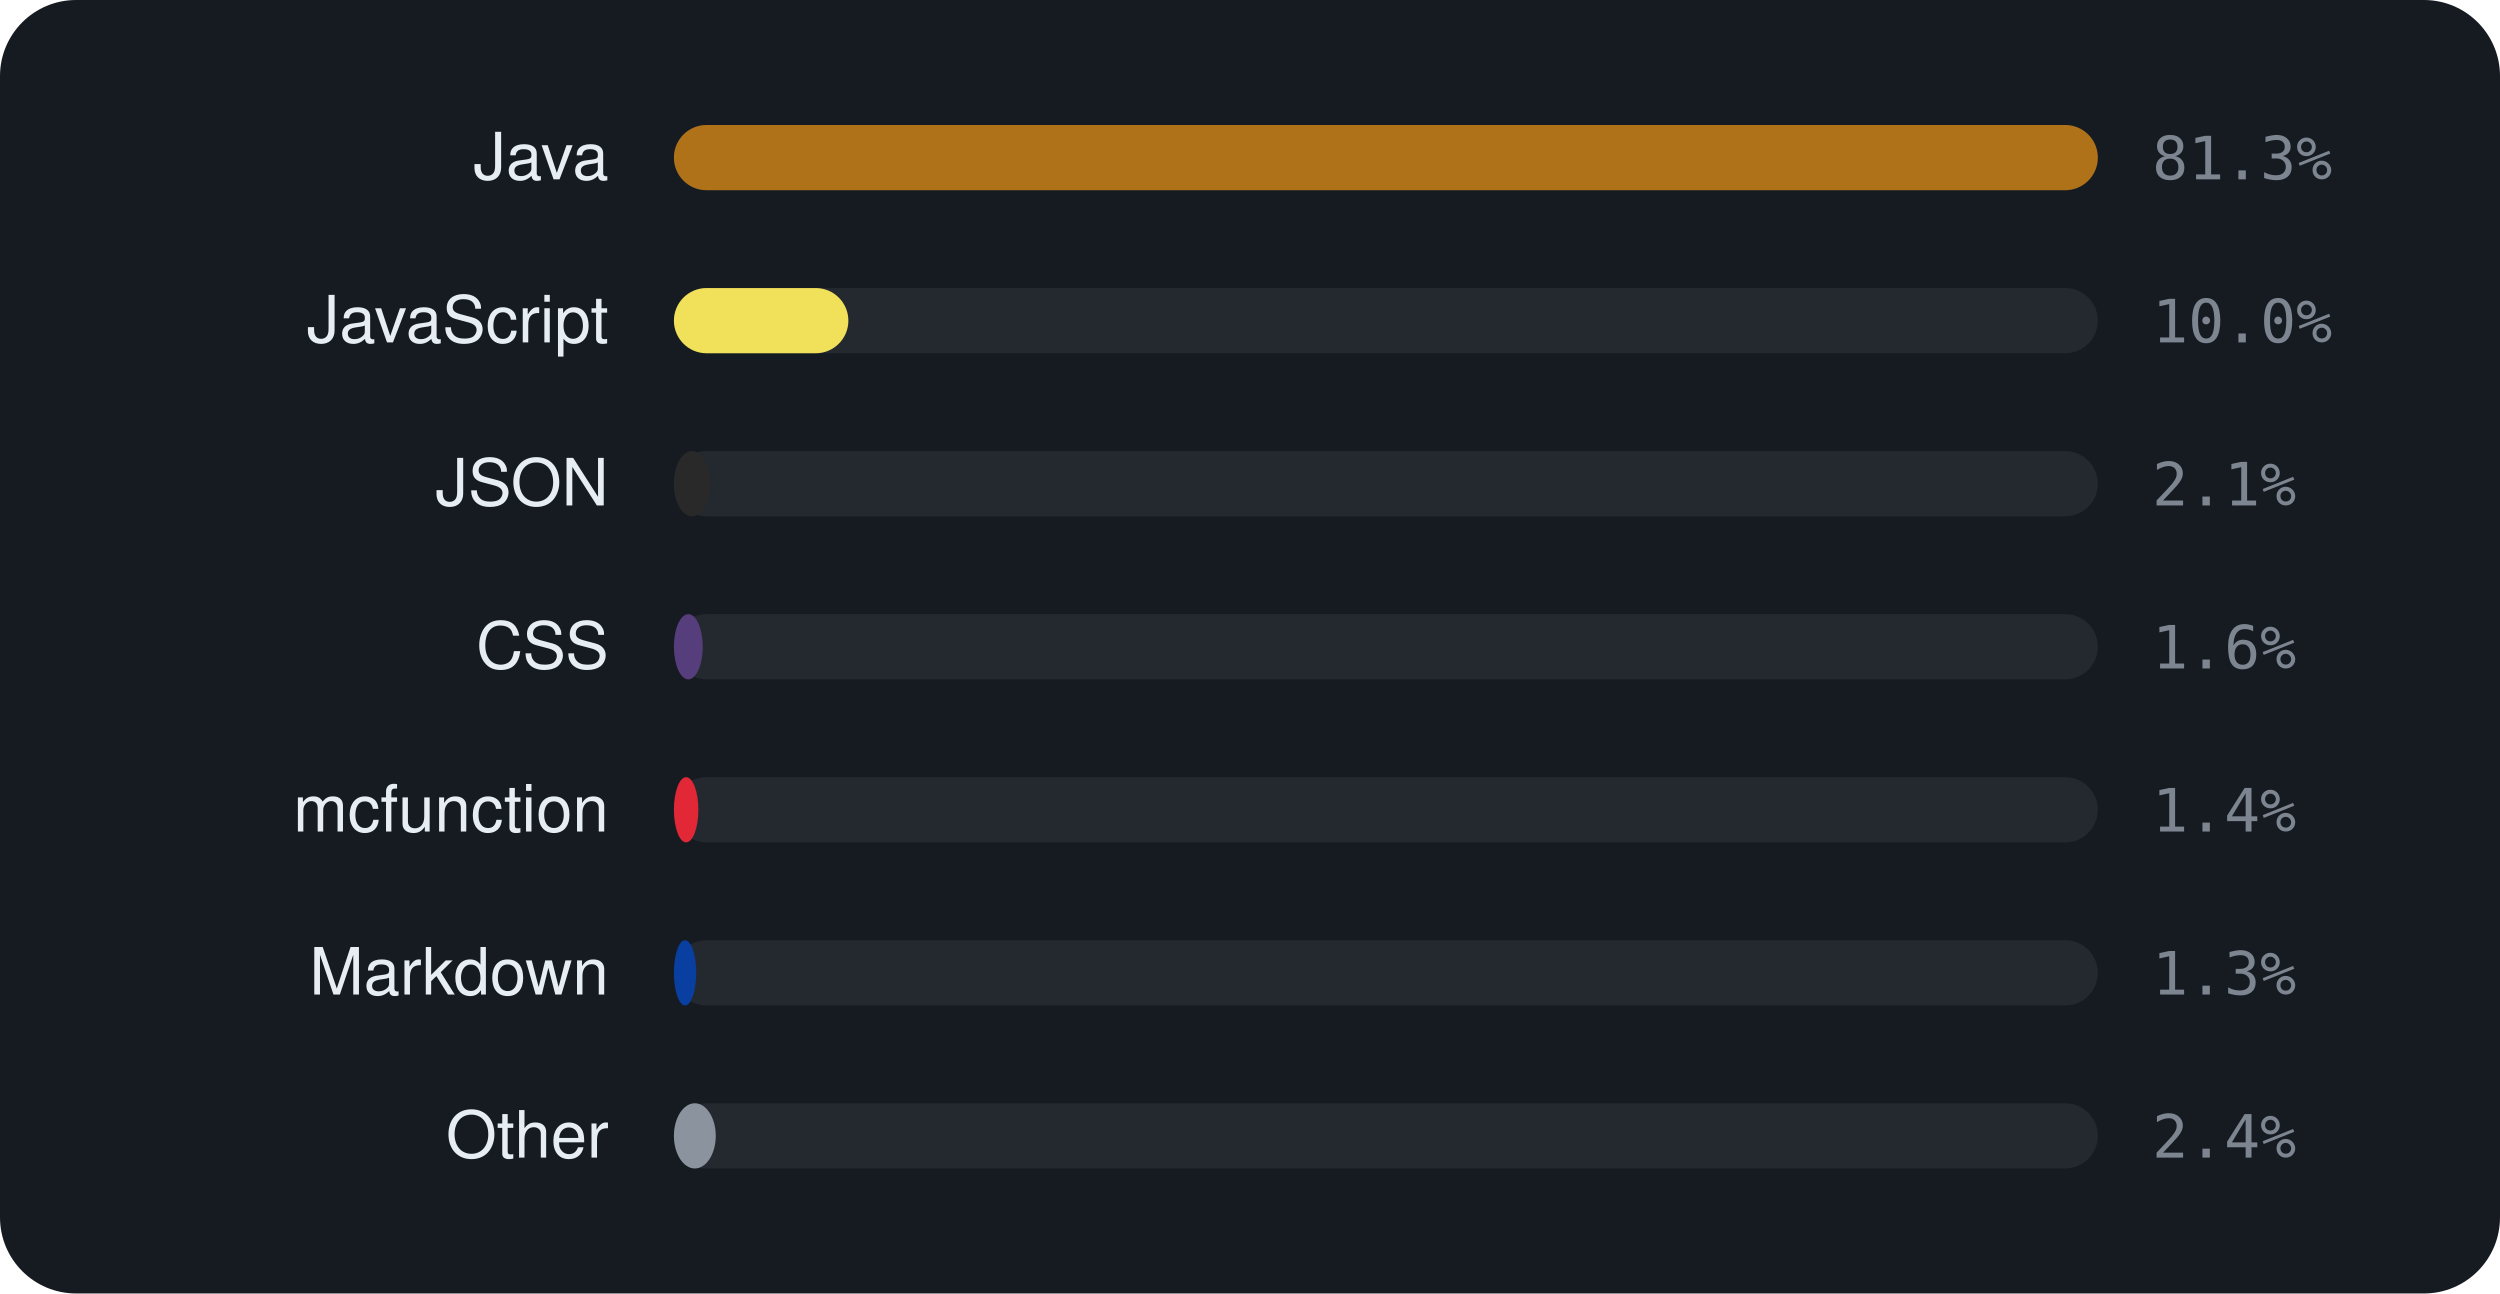
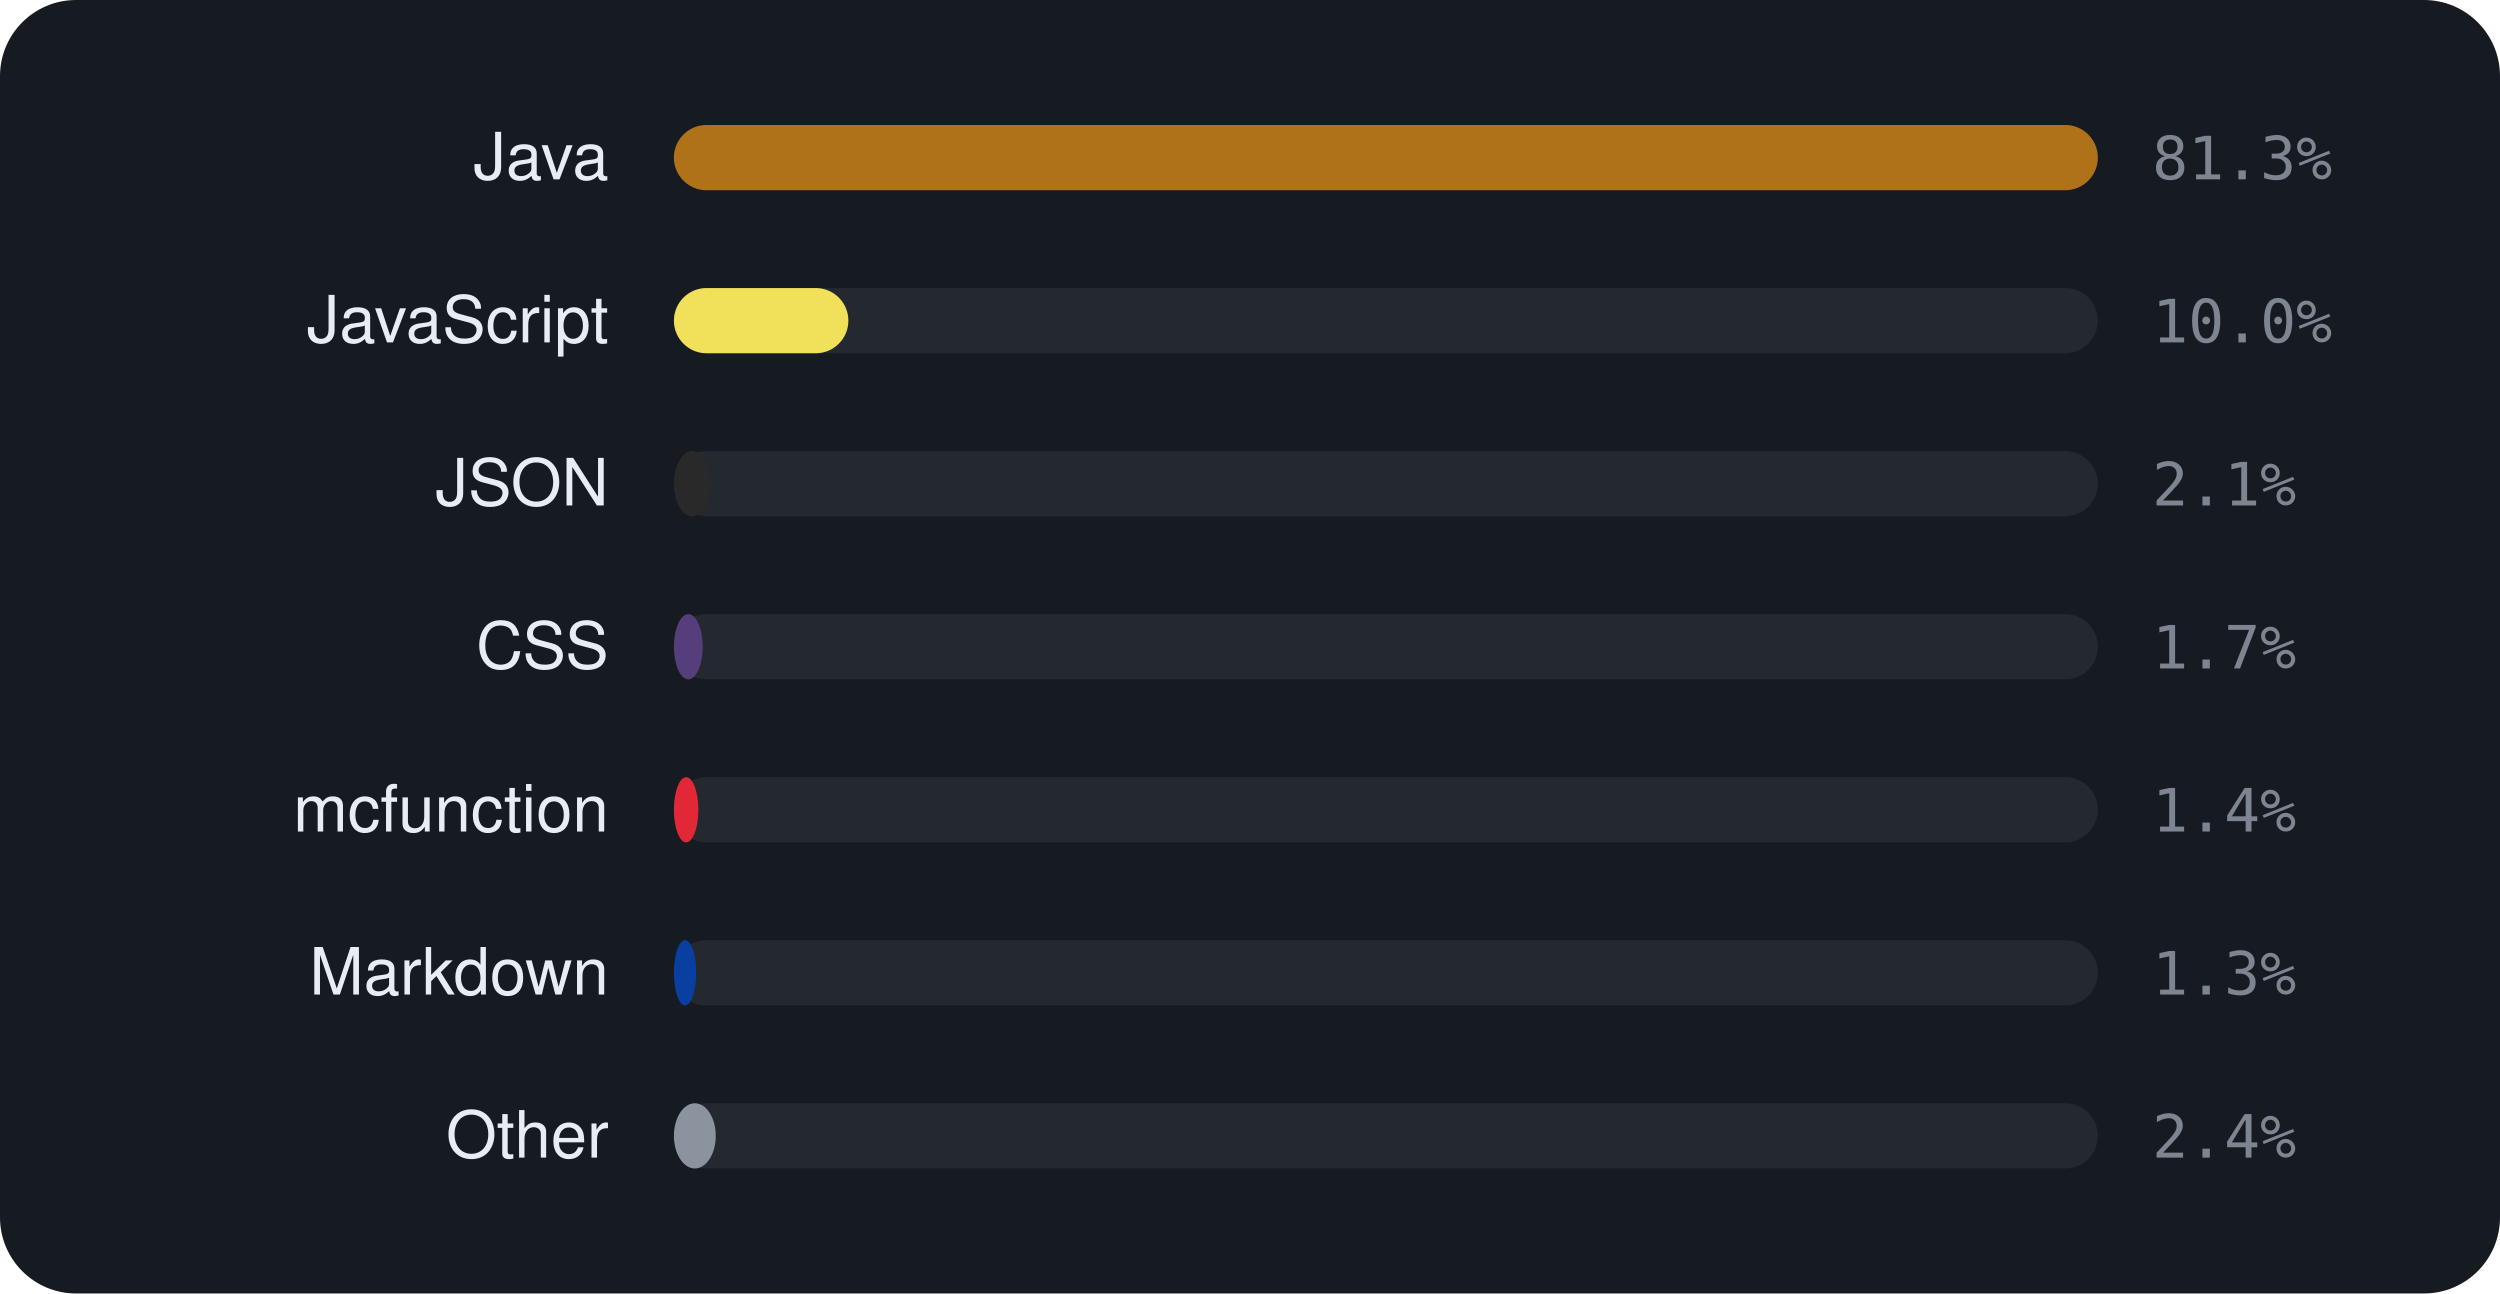
<svg xmlns="http://www.w3.org/2000/svg" viewBox="0 0 460 238" width="460" height="238" font-family="-apple-system,BlinkMacSystemFont,'Segoe UI',Helvetica,Arial,sans-serif">
  <rect width="460" height="238" rx="14" fill="#161b22" />
  <text x="112" y="33" text-anchor="end" font-size="12" fill="#e6edf3">Java</text>
  <rect x="124" y="23" width="262" height="12" rx="6" fill="rgba(255,255,255,0.06)" />
  <rect x="124" y="23" width="262.0" height="12" rx="6" fill="#b07219" />
  <text x="396" y="33" font-size="11" font-family="monospace" fill="#7d8590">81.3%</text>
  <text x="112" y="63" text-anchor="end" font-size="12" fill="#e6edf3">JavaScript</text>
  <rect x="124" y="53" width="262" height="12" rx="6" fill="rgba(255,255,255,0.06)" />
  <rect x="124" y="53" width="32.1" height="12" rx="6" fill="#f1e05a" />
  <text x="396" y="63" font-size="11" font-family="monospace" fill="#7d8590">10.0%</text>
  <text x="112" y="93" text-anchor="end" font-size="12" fill="#e6edf3">JSON</text>
  <rect x="124" y="83" width="262" height="12" rx="6" fill="rgba(255,255,255,0.06)" />
  <rect x="124" y="83" width="6.7" height="12" rx="6" fill="#292929" />
  <text x="396" y="93" font-size="11" font-family="monospace" fill="#7d8590">2.1%</text>
  <text x="112" y="123" text-anchor="end" font-size="12" fill="#e6edf3">CSS</text>
  <rect x="124" y="113" width="262" height="12" rx="6" fill="rgba(255,255,255,0.06)" />
  <rect x="124" y="113" width="5.3" height="12" rx="6" fill="#563d7c" />
-   <text x="396" y="123" font-size="11" font-family="monospace" fill="#7d8590">1.6%</text>
+   <text x="396" y="123" font-size="11" font-family="monospace" fill="#7d8590">1.7%</text>
  <text x="112" y="153" text-anchor="end" font-size="12" fill="#e6edf3">mcfunction</text>
  <rect x="124" y="143" width="262" height="12" rx="6" fill="rgba(255,255,255,0.06)" />
  <rect x="124" y="143" width="4.5" height="12" rx="6" fill="#E22837" />
  <text x="396" y="153" font-size="11" font-family="monospace" fill="#7d8590">1.4%</text>
  <text x="112" y="183" text-anchor="end" font-size="12" fill="#e6edf3">Markdown</text>
  <rect x="124" y="173" width="262" height="12" rx="6" fill="rgba(255,255,255,0.06)" />
  <rect x="124" y="173" width="4.1" height="12" rx="6" fill="#083fa1" />
  <text x="396" y="183" font-size="11" font-family="monospace" fill="#7d8590">1.3%</text>
  <text x="112" y="213" text-anchor="end" font-size="12" fill="#e6edf3">Other</text>
  <rect x="124" y="203" width="262" height="12" rx="6" fill="rgba(255,255,255,0.06)" />
  <rect x="124" y="203" width="7.7" height="12" rx="6" fill="#8b949e" />
  <text x="396" y="213" font-size="11" font-family="monospace" fill="#7d8590">2.4%</text>
</svg>
